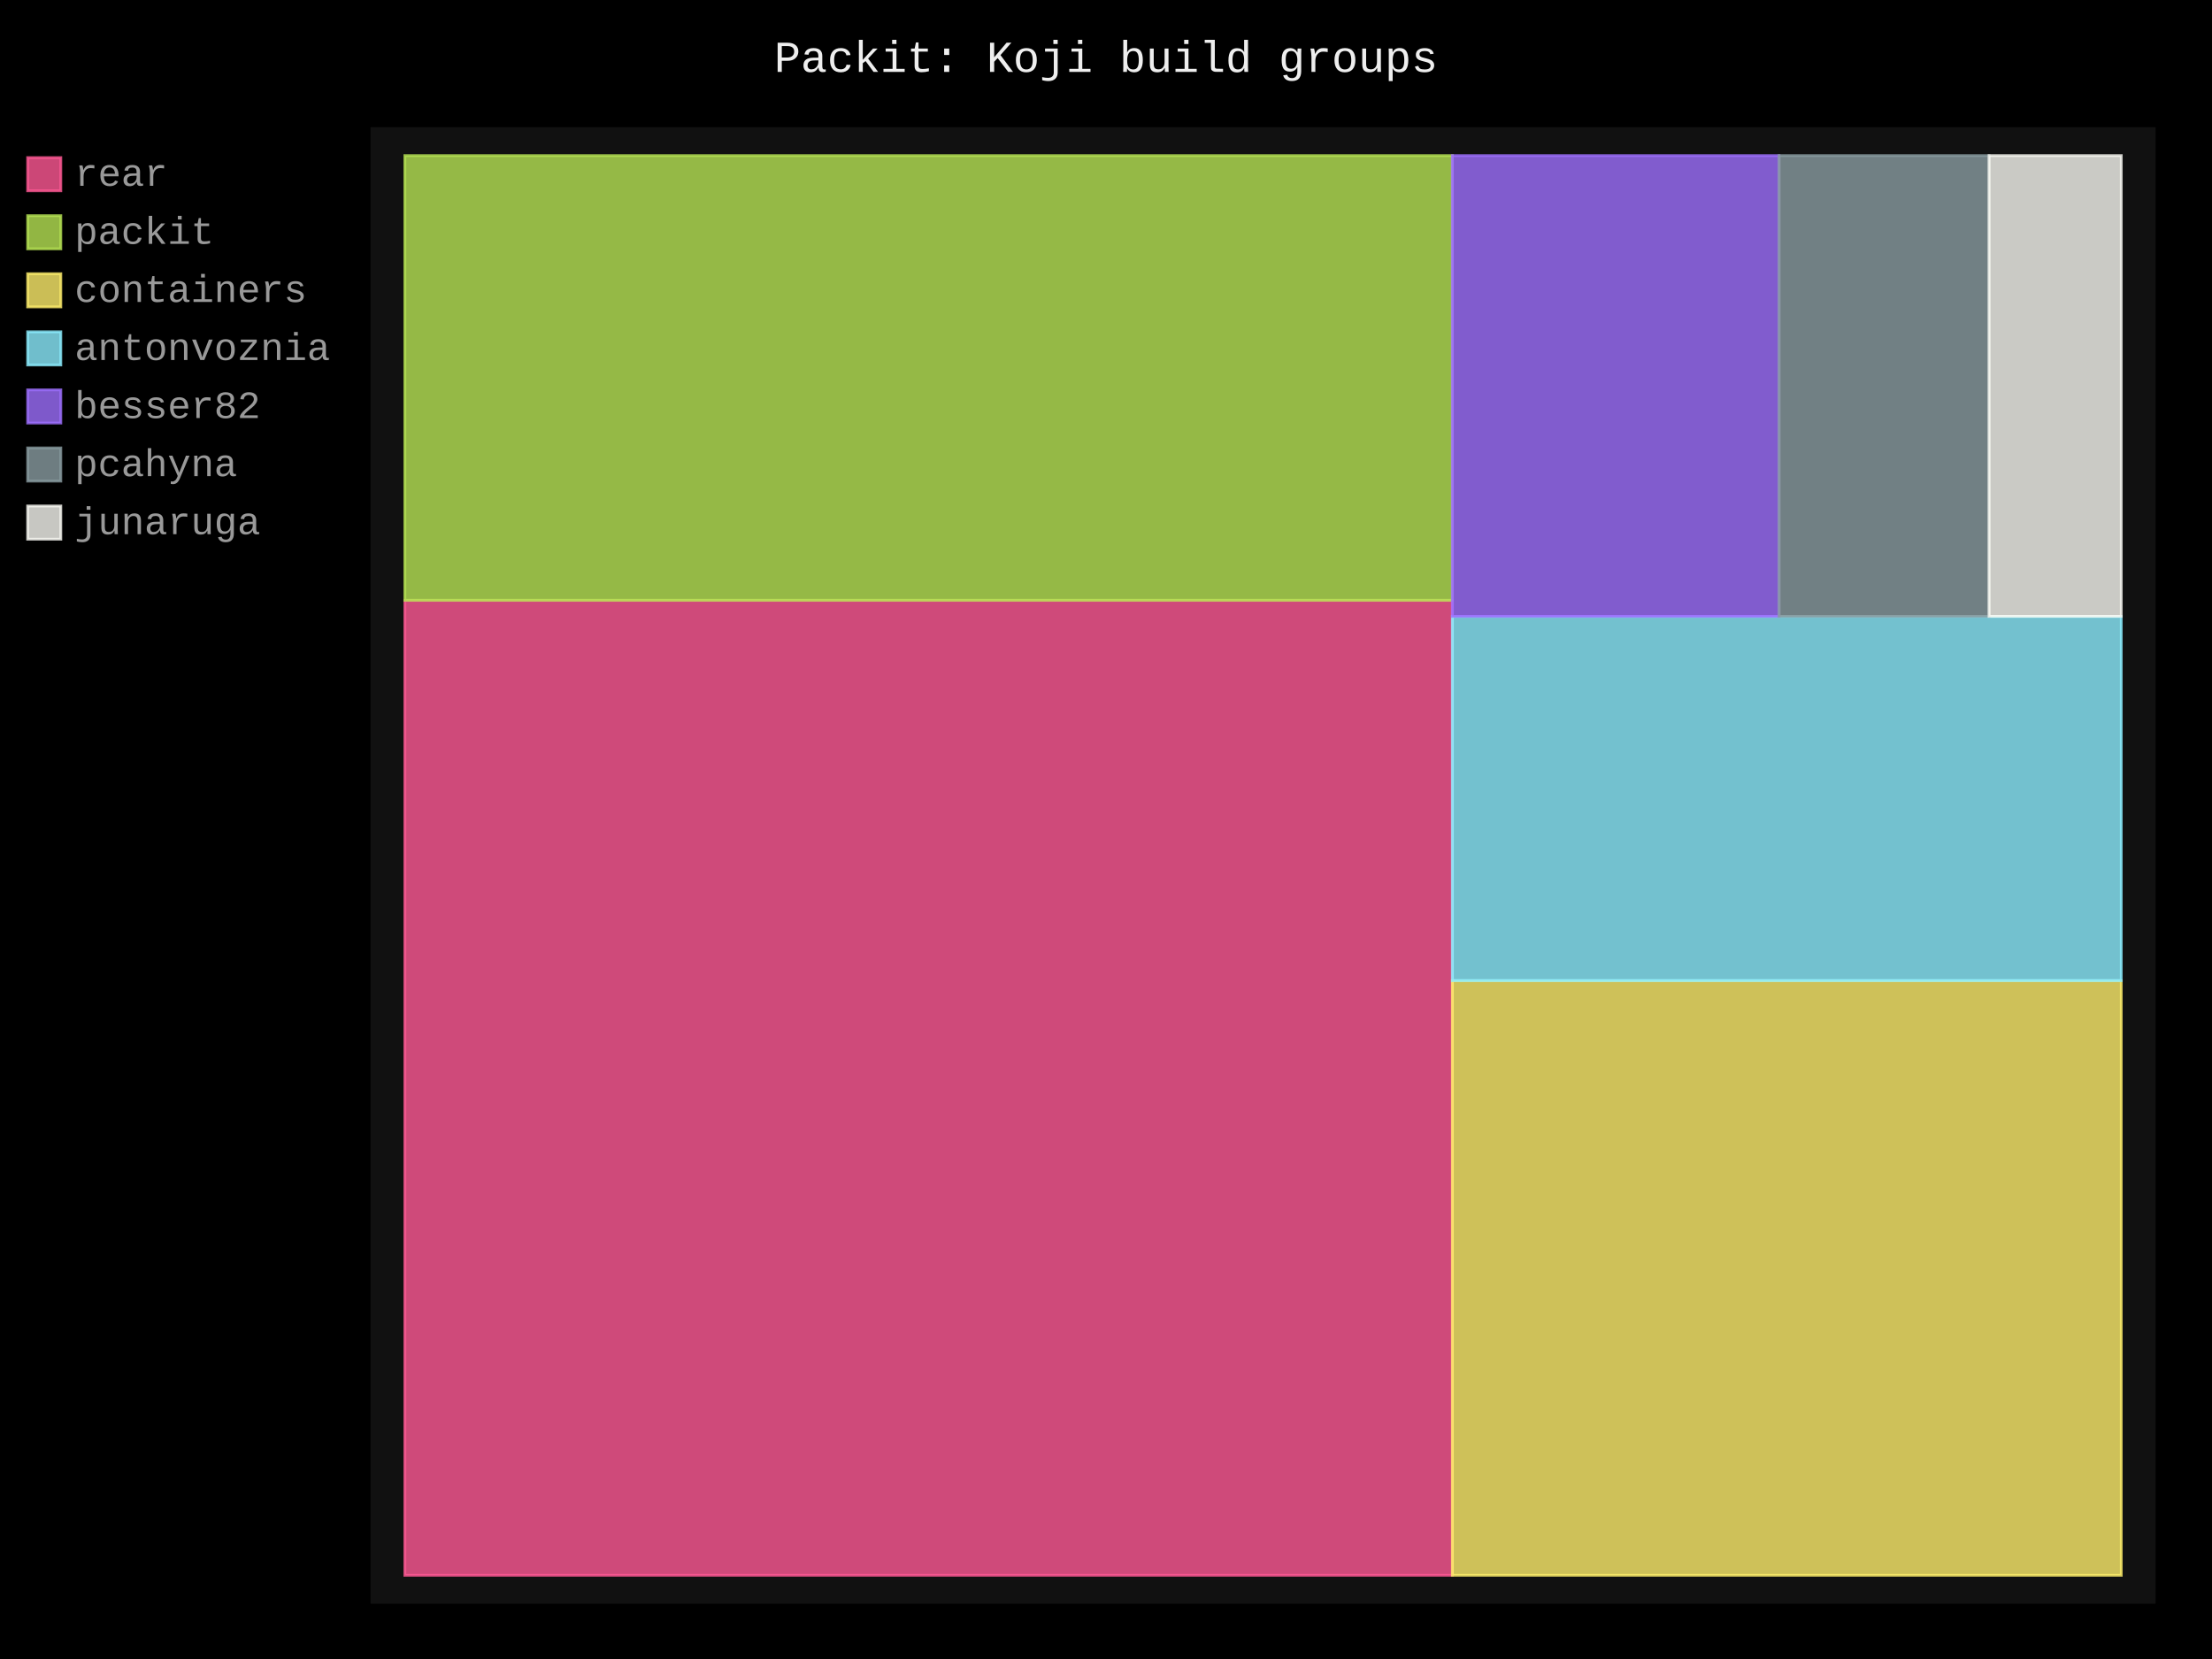
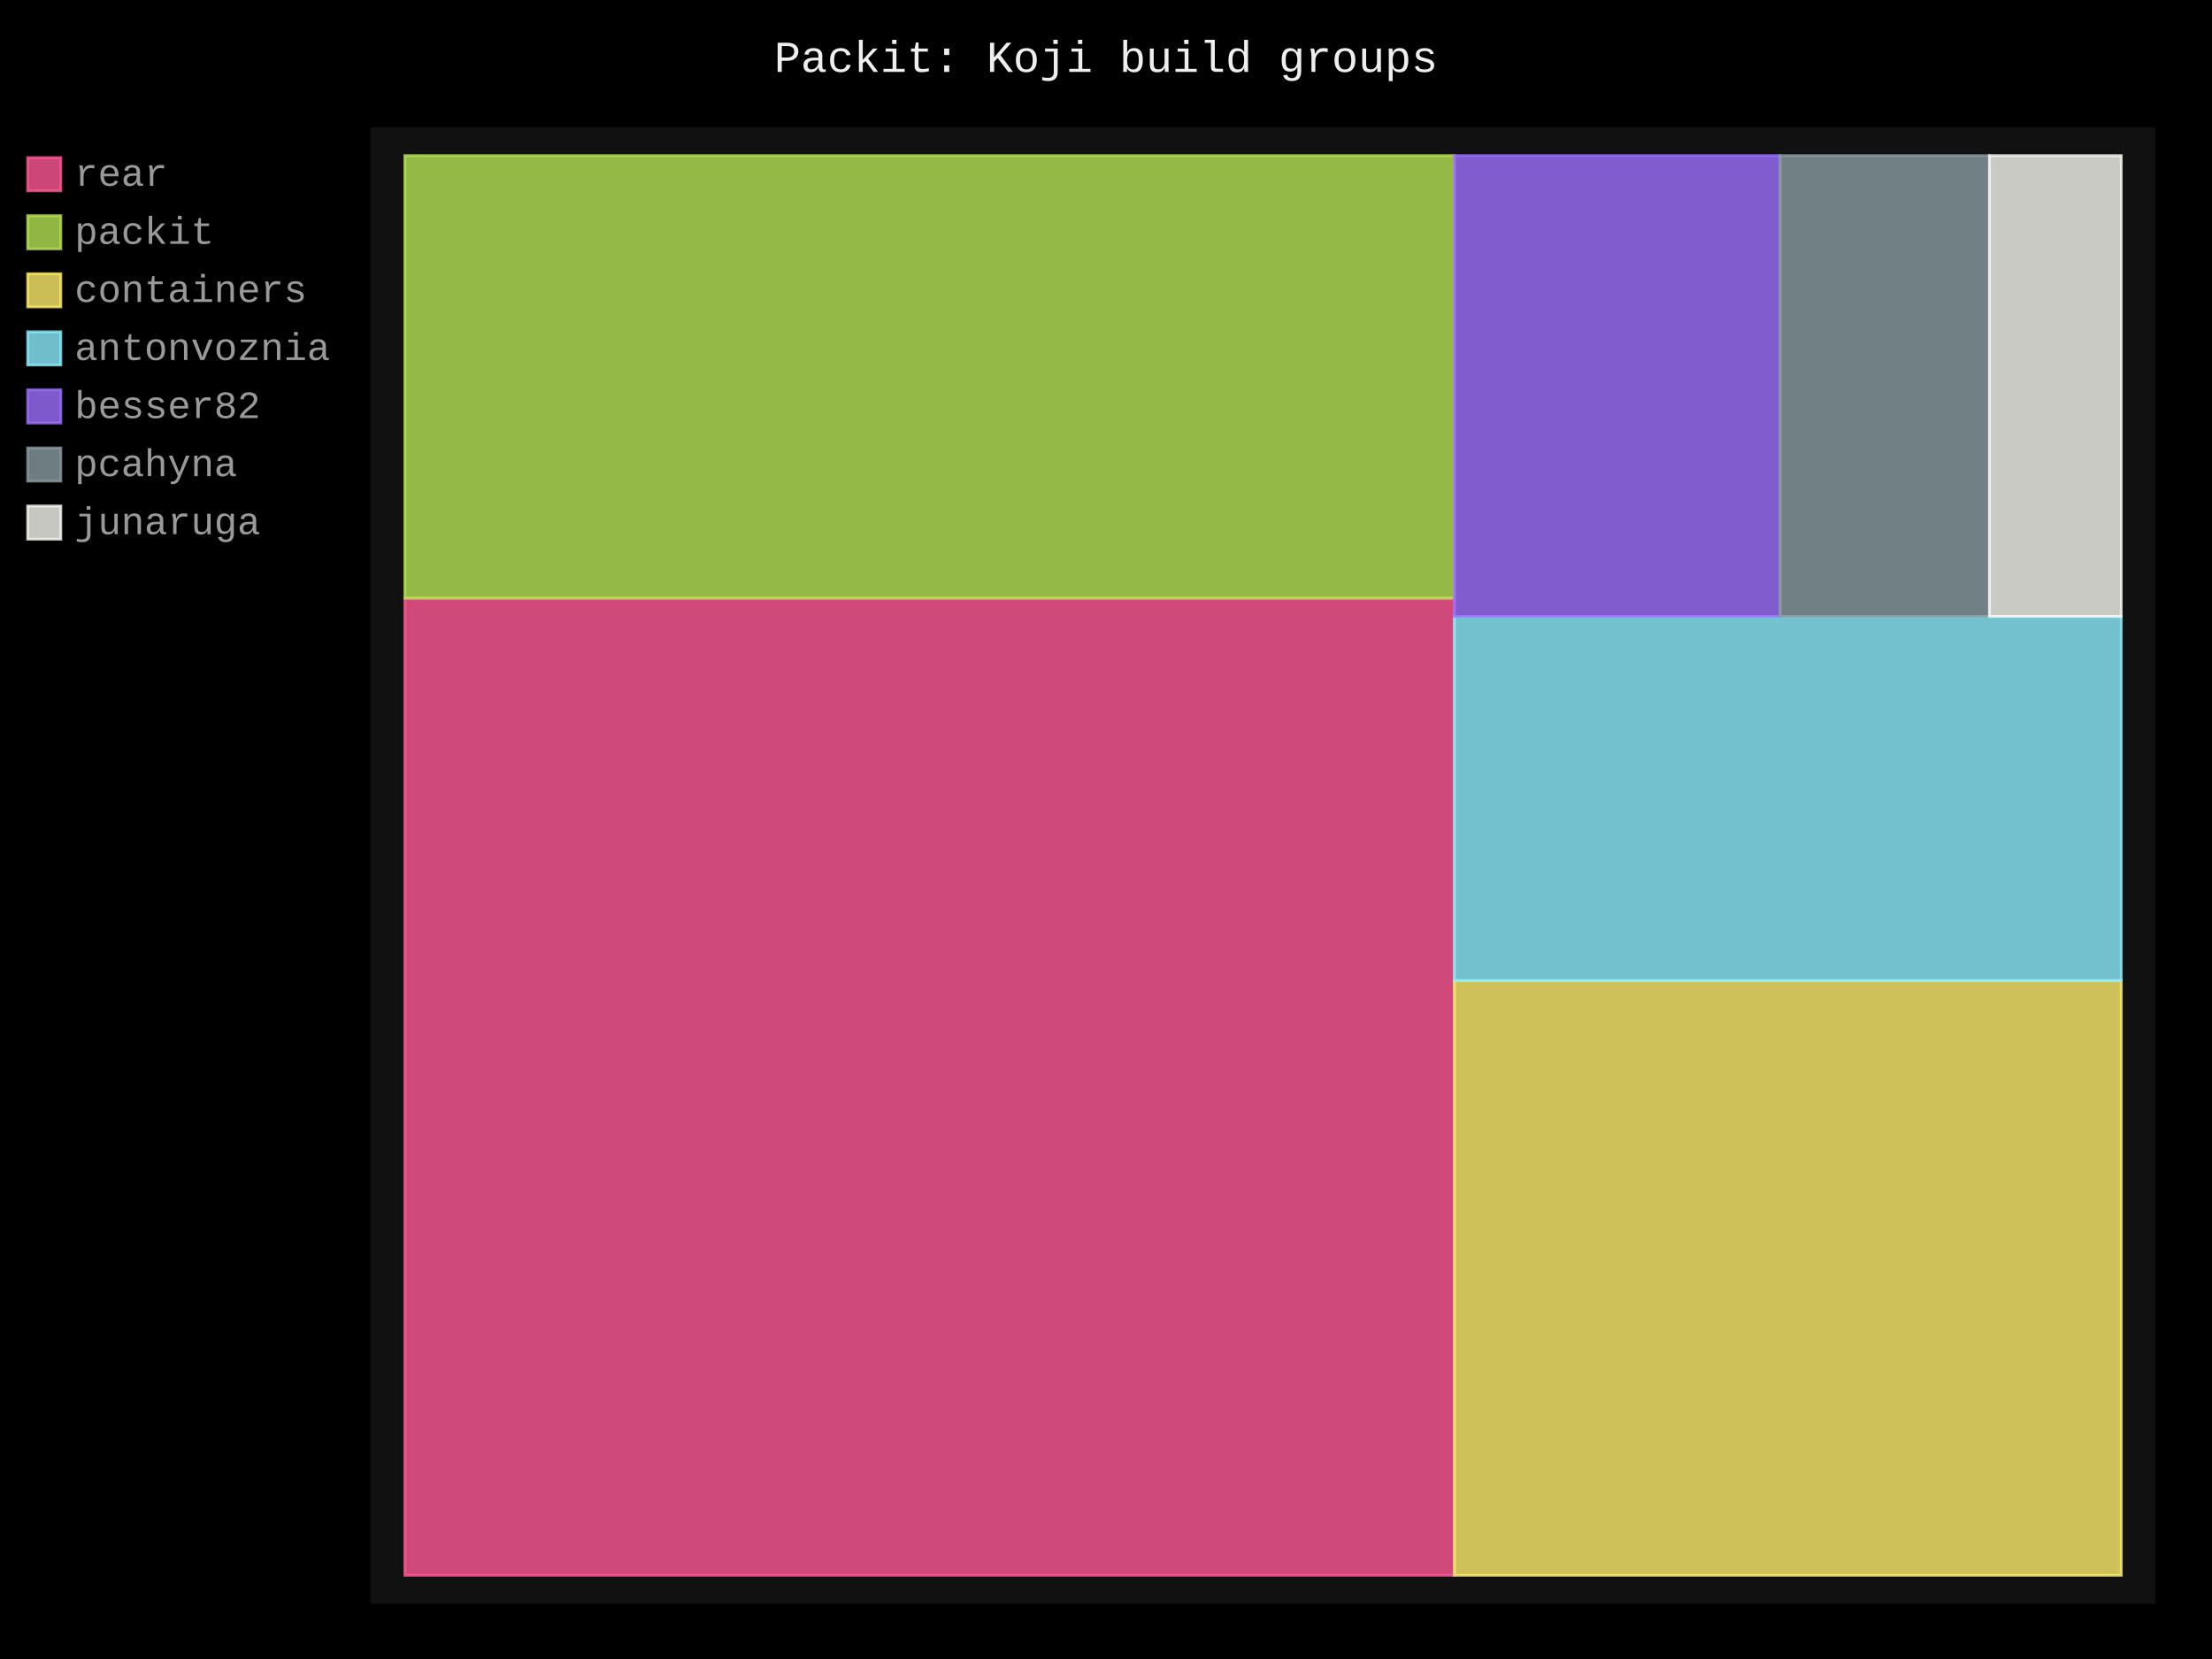
- <svg xmlns="http://www.w3.org/2000/svg" id="chart-3a9d0fc6-6999-497f-9a82-a1c7710429ae" class="pygal-chart" viewBox="0 0 800 600">
+ <svg xmlns="http://www.w3.org/2000/svg" id="chart-3ed95b04-6993-4bcd-8152-298898ad4d29" class="pygal-chart" viewBox="0 0 800 600">
  <defs>
-     <style type="text/css">#chart-3a9d0fc6-6999-497f-9a82-a1c7710429ae{-webkit-user-select:none;-webkit-font-smoothing:antialiased;font-family:Consolas,"Liberation Mono",Menlo,Courier,monospace}#chart-3a9d0fc6-6999-497f-9a82-a1c7710429ae .title{font-family:Consolas,"Liberation Mono",Menlo,Courier,monospace;font-size:16px}#chart-3a9d0fc6-6999-497f-9a82-a1c7710429ae .legends .legend text{font-family:Consolas,"Liberation Mono",Menlo,Courier,monospace;font-size:14px}#chart-3a9d0fc6-6999-497f-9a82-a1c7710429ae .axis text{font-family:Consolas,"Liberation Mono",Menlo,Courier,monospace;font-size:10px}#chart-3a9d0fc6-6999-497f-9a82-a1c7710429ae .axis text.major{font-family:Consolas,"Liberation Mono",Menlo,Courier,monospace;font-size:10px}#chart-3a9d0fc6-6999-497f-9a82-a1c7710429ae .text-overlay text.value{font-family:Consolas,"Liberation Mono",Menlo,Courier,monospace;font-size:16px}#chart-3a9d0fc6-6999-497f-9a82-a1c7710429ae .text-overlay text.label{font-family:Consolas,"Liberation Mono",Menlo,Courier,monospace;font-size:10px}#chart-3a9d0fc6-6999-497f-9a82-a1c7710429ae .tooltip{font-family:Consolas,"Liberation Mono",Menlo,Courier,monospace;font-size:14px}#chart-3a9d0fc6-6999-497f-9a82-a1c7710429ae text.no_data{font-family:Consolas,"Liberation Mono",Menlo,Courier,monospace;font-size:64px}
- #chart-3a9d0fc6-6999-497f-9a82-a1c7710429ae{background-color:black}#chart-3a9d0fc6-6999-497f-9a82-a1c7710429ae path,#chart-3a9d0fc6-6999-497f-9a82-a1c7710429ae line,#chart-3a9d0fc6-6999-497f-9a82-a1c7710429ae rect,#chart-3a9d0fc6-6999-497f-9a82-a1c7710429ae circle{-webkit-transition:250ms;-moz-transition:250ms;transition:250ms}#chart-3a9d0fc6-6999-497f-9a82-a1c7710429ae .graph &gt; .background{fill:black}#chart-3a9d0fc6-6999-497f-9a82-a1c7710429ae .plot &gt; .background{fill:#111}#chart-3a9d0fc6-6999-497f-9a82-a1c7710429ae .graph{fill:#999}#chart-3a9d0fc6-6999-497f-9a82-a1c7710429ae text.no_data{fill:#eee}#chart-3a9d0fc6-6999-497f-9a82-a1c7710429ae .title{fill:#eee}#chart-3a9d0fc6-6999-497f-9a82-a1c7710429ae .legends .legend text{fill:#999}#chart-3a9d0fc6-6999-497f-9a82-a1c7710429ae .legends .legend:hover text{fill:#eee}#chart-3a9d0fc6-6999-497f-9a82-a1c7710429ae .axis .line{stroke:#eee}#chart-3a9d0fc6-6999-497f-9a82-a1c7710429ae .axis .guide.line{stroke:#555}#chart-3a9d0fc6-6999-497f-9a82-a1c7710429ae .axis .major.line{stroke:#999}#chart-3a9d0fc6-6999-497f-9a82-a1c7710429ae .axis text.major{fill:#eee}#chart-3a9d0fc6-6999-497f-9a82-a1c7710429ae .axis.y .guides:hover .guide.line,#chart-3a9d0fc6-6999-497f-9a82-a1c7710429ae .line-graph .axis.x .guides:hover .guide.line,#chart-3a9d0fc6-6999-497f-9a82-a1c7710429ae .stackedline-graph .axis.x .guides:hover .guide.line,#chart-3a9d0fc6-6999-497f-9a82-a1c7710429ae .xy-graph .axis.x .guides:hover .guide.line{stroke:#eee}#chart-3a9d0fc6-6999-497f-9a82-a1c7710429ae .axis .guides:hover text{fill:#eee}#chart-3a9d0fc6-6999-497f-9a82-a1c7710429ae .reactive{fill-opacity:.8;stroke-opacity:.8;stroke-width:1}#chart-3a9d0fc6-6999-497f-9a82-a1c7710429ae .ci{stroke:#999}#chart-3a9d0fc6-6999-497f-9a82-a1c7710429ae .reactive.active,#chart-3a9d0fc6-6999-497f-9a82-a1c7710429ae .active .reactive{fill-opacity:.4;stroke-opacity:.9;stroke-width:4}#chart-3a9d0fc6-6999-497f-9a82-a1c7710429ae .ci .reactive.active{stroke-width:1.5}#chart-3a9d0fc6-6999-497f-9a82-a1c7710429ae .series text{fill:#eee}#chart-3a9d0fc6-6999-497f-9a82-a1c7710429ae .tooltip rect{fill:#111;stroke:#eee;-webkit-transition:opacity 250ms;-moz-transition:opacity 250ms;transition:opacity 250ms}#chart-3a9d0fc6-6999-497f-9a82-a1c7710429ae .tooltip .label{fill:#999}#chart-3a9d0fc6-6999-497f-9a82-a1c7710429ae .tooltip .label{fill:#999}#chart-3a9d0fc6-6999-497f-9a82-a1c7710429ae .tooltip .legend{font-size:.8em;fill:#555}#chart-3a9d0fc6-6999-497f-9a82-a1c7710429ae .tooltip .x_label{font-size:.6em;fill:#eee}#chart-3a9d0fc6-6999-497f-9a82-a1c7710429ae .tooltip .xlink{font-size:.5em;text-decoration:underline}#chart-3a9d0fc6-6999-497f-9a82-a1c7710429ae .tooltip .value{font-size:1.5em}#chart-3a9d0fc6-6999-497f-9a82-a1c7710429ae .bound{font-size:.5em}#chart-3a9d0fc6-6999-497f-9a82-a1c7710429ae .max-value{font-size:.75em;fill:#555}#chart-3a9d0fc6-6999-497f-9a82-a1c7710429ae .map-element{fill:#111;stroke:#555 !important}#chart-3a9d0fc6-6999-497f-9a82-a1c7710429ae .map-element .reactive{fill-opacity:inherit;stroke-opacity:inherit}#chart-3a9d0fc6-6999-497f-9a82-a1c7710429ae .color-0,#chart-3a9d0fc6-6999-497f-9a82-a1c7710429ae .color-0 a:visited{stroke:#ff5995;fill:#ff5995}#chart-3a9d0fc6-6999-497f-9a82-a1c7710429ae .color-1,#chart-3a9d0fc6-6999-497f-9a82-a1c7710429ae .color-1 a:visited{stroke:#b6e354;fill:#b6e354}#chart-3a9d0fc6-6999-497f-9a82-a1c7710429ae .color-2,#chart-3a9d0fc6-6999-497f-9a82-a1c7710429ae .color-2 a:visited{stroke:#feed6c;fill:#feed6c}#chart-3a9d0fc6-6999-497f-9a82-a1c7710429ae .color-3,#chart-3a9d0fc6-6999-497f-9a82-a1c7710429ae .color-3 a:visited{stroke:#8cedff;fill:#8cedff}#chart-3a9d0fc6-6999-497f-9a82-a1c7710429ae .color-4,#chart-3a9d0fc6-6999-497f-9a82-a1c7710429ae .color-4 a:visited{stroke:#9e6ffe;fill:#9e6ffe}#chart-3a9d0fc6-6999-497f-9a82-a1c7710429ae .color-5,#chart-3a9d0fc6-6999-497f-9a82-a1c7710429ae .color-5 a:visited{stroke:#899ca1;fill:#899ca1}#chart-3a9d0fc6-6999-497f-9a82-a1c7710429ae .color-6,#chart-3a9d0fc6-6999-497f-9a82-a1c7710429ae .color-6 a:visited{stroke:#f8f8f2;fill:#f8f8f2}#chart-3a9d0fc6-6999-497f-9a82-a1c7710429ae .text-overlay .color-0 text{fill:black}#chart-3a9d0fc6-6999-497f-9a82-a1c7710429ae .text-overlay .color-1 text{fill:black}#chart-3a9d0fc6-6999-497f-9a82-a1c7710429ae .text-overlay .color-2 text{fill:black}#chart-3a9d0fc6-6999-497f-9a82-a1c7710429ae .text-overlay .color-3 text{fill:black}#chart-3a9d0fc6-6999-497f-9a82-a1c7710429ae .text-overlay .color-4 text{fill:black}#chart-3a9d0fc6-6999-497f-9a82-a1c7710429ae .text-overlay .color-5 text{fill:black}#chart-3a9d0fc6-6999-497f-9a82-a1c7710429ae .text-overlay .color-6 text{fill:black}
- #chart-3a9d0fc6-6999-497f-9a82-a1c7710429ae text.no_data{text-anchor:middle}#chart-3a9d0fc6-6999-497f-9a82-a1c7710429ae .guide.line{fill:none}#chart-3a9d0fc6-6999-497f-9a82-a1c7710429ae .centered{text-anchor:middle}#chart-3a9d0fc6-6999-497f-9a82-a1c7710429ae .title{text-anchor:middle}#chart-3a9d0fc6-6999-497f-9a82-a1c7710429ae .legends .legend text{fill-opacity:1}#chart-3a9d0fc6-6999-497f-9a82-a1c7710429ae .axis.x text{text-anchor:middle}#chart-3a9d0fc6-6999-497f-9a82-a1c7710429ae .axis.x:not(.web) text[transform]{text-anchor:start}#chart-3a9d0fc6-6999-497f-9a82-a1c7710429ae .axis.x:not(.web) text[transform].backwards{text-anchor:end}#chart-3a9d0fc6-6999-497f-9a82-a1c7710429ae .axis.y text{text-anchor:end}#chart-3a9d0fc6-6999-497f-9a82-a1c7710429ae .axis.y text[transform].backwards{text-anchor:start}#chart-3a9d0fc6-6999-497f-9a82-a1c7710429ae .axis.y2 text{text-anchor:start}#chart-3a9d0fc6-6999-497f-9a82-a1c7710429ae .axis.y2 text[transform].backwards{text-anchor:end}#chart-3a9d0fc6-6999-497f-9a82-a1c7710429ae .axis .guide.line{stroke-dasharray:4,4;stroke:black}#chart-3a9d0fc6-6999-497f-9a82-a1c7710429ae .axis .major.guide.line{stroke-dasharray:6,6;stroke:black}#chart-3a9d0fc6-6999-497f-9a82-a1c7710429ae .horizontal .axis.y .guide.line,#chart-3a9d0fc6-6999-497f-9a82-a1c7710429ae .horizontal .axis.y2 .guide.line,#chart-3a9d0fc6-6999-497f-9a82-a1c7710429ae .vertical .axis.x .guide.line{opacity:0}#chart-3a9d0fc6-6999-497f-9a82-a1c7710429ae .horizontal .axis.always_show .guide.line,#chart-3a9d0fc6-6999-497f-9a82-a1c7710429ae .vertical .axis.always_show .guide.line{opacity:1 !important}#chart-3a9d0fc6-6999-497f-9a82-a1c7710429ae .axis.y .guides:hover .guide.line,#chart-3a9d0fc6-6999-497f-9a82-a1c7710429ae .axis.y2 .guides:hover .guide.line,#chart-3a9d0fc6-6999-497f-9a82-a1c7710429ae .axis.x .guides:hover .guide.line{opacity:1}#chart-3a9d0fc6-6999-497f-9a82-a1c7710429ae .axis .guides:hover text{opacity:1}#chart-3a9d0fc6-6999-497f-9a82-a1c7710429ae .nofill{fill:none}#chart-3a9d0fc6-6999-497f-9a82-a1c7710429ae .subtle-fill{fill-opacity:.2}#chart-3a9d0fc6-6999-497f-9a82-a1c7710429ae .dot{stroke-width:1px;fill-opacity:1;stroke-opacity:1}#chart-3a9d0fc6-6999-497f-9a82-a1c7710429ae .dot.active{stroke-width:5px}#chart-3a9d0fc6-6999-497f-9a82-a1c7710429ae .dot.negative{fill:transparent}#chart-3a9d0fc6-6999-497f-9a82-a1c7710429ae text,#chart-3a9d0fc6-6999-497f-9a82-a1c7710429ae tspan{stroke:none !important}#chart-3a9d0fc6-6999-497f-9a82-a1c7710429ae .series text.active{opacity:1}#chart-3a9d0fc6-6999-497f-9a82-a1c7710429ae .tooltip rect{fill-opacity:.95;stroke-width:.5}#chart-3a9d0fc6-6999-497f-9a82-a1c7710429ae .tooltip text{fill-opacity:1}#chart-3a9d0fc6-6999-497f-9a82-a1c7710429ae .showable{visibility:hidden}#chart-3a9d0fc6-6999-497f-9a82-a1c7710429ae .showable.shown{visibility:visible}#chart-3a9d0fc6-6999-497f-9a82-a1c7710429ae .gauge-background{fill:rgba(229,229,229,1);stroke:none}#chart-3a9d0fc6-6999-497f-9a82-a1c7710429ae .bg-lines{stroke:black;stroke-width:2px}</style>
+     <style type="text/css">#chart-3ed95b04-6993-4bcd-8152-298898ad4d29{-webkit-user-select:none;-webkit-font-smoothing:antialiased;font-family:Consolas,"Liberation Mono",Menlo,Courier,monospace}#chart-3ed95b04-6993-4bcd-8152-298898ad4d29 .title{font-family:Consolas,"Liberation Mono",Menlo,Courier,monospace;font-size:16px}#chart-3ed95b04-6993-4bcd-8152-298898ad4d29 .legends .legend text{font-family:Consolas,"Liberation Mono",Menlo,Courier,monospace;font-size:14px}#chart-3ed95b04-6993-4bcd-8152-298898ad4d29 .axis text{font-family:Consolas,"Liberation Mono",Menlo,Courier,monospace;font-size:10px}#chart-3ed95b04-6993-4bcd-8152-298898ad4d29 .axis text.major{font-family:Consolas,"Liberation Mono",Menlo,Courier,monospace;font-size:10px}#chart-3ed95b04-6993-4bcd-8152-298898ad4d29 .text-overlay text.value{font-family:Consolas,"Liberation Mono",Menlo,Courier,monospace;font-size:16px}#chart-3ed95b04-6993-4bcd-8152-298898ad4d29 .text-overlay text.label{font-family:Consolas,"Liberation Mono",Menlo,Courier,monospace;font-size:10px}#chart-3ed95b04-6993-4bcd-8152-298898ad4d29 .tooltip{font-family:Consolas,"Liberation Mono",Menlo,Courier,monospace;font-size:14px}#chart-3ed95b04-6993-4bcd-8152-298898ad4d29 text.no_data{font-family:Consolas,"Liberation Mono",Menlo,Courier,monospace;font-size:64px}
+ #chart-3ed95b04-6993-4bcd-8152-298898ad4d29{background-color:black}#chart-3ed95b04-6993-4bcd-8152-298898ad4d29 path,#chart-3ed95b04-6993-4bcd-8152-298898ad4d29 line,#chart-3ed95b04-6993-4bcd-8152-298898ad4d29 rect,#chart-3ed95b04-6993-4bcd-8152-298898ad4d29 circle{-webkit-transition:250ms;-moz-transition:250ms;transition:250ms}#chart-3ed95b04-6993-4bcd-8152-298898ad4d29 .graph &gt; .background{fill:black}#chart-3ed95b04-6993-4bcd-8152-298898ad4d29 .plot &gt; .background{fill:#111}#chart-3ed95b04-6993-4bcd-8152-298898ad4d29 .graph{fill:#999}#chart-3ed95b04-6993-4bcd-8152-298898ad4d29 text.no_data{fill:#eee}#chart-3ed95b04-6993-4bcd-8152-298898ad4d29 .title{fill:#eee}#chart-3ed95b04-6993-4bcd-8152-298898ad4d29 .legends .legend text{fill:#999}#chart-3ed95b04-6993-4bcd-8152-298898ad4d29 .legends .legend:hover text{fill:#eee}#chart-3ed95b04-6993-4bcd-8152-298898ad4d29 .axis .line{stroke:#eee}#chart-3ed95b04-6993-4bcd-8152-298898ad4d29 .axis .guide.line{stroke:#555}#chart-3ed95b04-6993-4bcd-8152-298898ad4d29 .axis .major.line{stroke:#999}#chart-3ed95b04-6993-4bcd-8152-298898ad4d29 .axis text.major{fill:#eee}#chart-3ed95b04-6993-4bcd-8152-298898ad4d29 .axis.y .guides:hover .guide.line,#chart-3ed95b04-6993-4bcd-8152-298898ad4d29 .line-graph .axis.x .guides:hover .guide.line,#chart-3ed95b04-6993-4bcd-8152-298898ad4d29 .stackedline-graph .axis.x .guides:hover .guide.line,#chart-3ed95b04-6993-4bcd-8152-298898ad4d29 .xy-graph .axis.x .guides:hover .guide.line{stroke:#eee}#chart-3ed95b04-6993-4bcd-8152-298898ad4d29 .axis .guides:hover text{fill:#eee}#chart-3ed95b04-6993-4bcd-8152-298898ad4d29 .reactive{fill-opacity:.8;stroke-opacity:.8;stroke-width:1}#chart-3ed95b04-6993-4bcd-8152-298898ad4d29 .ci{stroke:#999}#chart-3ed95b04-6993-4bcd-8152-298898ad4d29 .reactive.active,#chart-3ed95b04-6993-4bcd-8152-298898ad4d29 .active .reactive{fill-opacity:.4;stroke-opacity:.9;stroke-width:4}#chart-3ed95b04-6993-4bcd-8152-298898ad4d29 .ci .reactive.active{stroke-width:1.5}#chart-3ed95b04-6993-4bcd-8152-298898ad4d29 .series text{fill:#eee}#chart-3ed95b04-6993-4bcd-8152-298898ad4d29 .tooltip rect{fill:#111;stroke:#eee;-webkit-transition:opacity 250ms;-moz-transition:opacity 250ms;transition:opacity 250ms}#chart-3ed95b04-6993-4bcd-8152-298898ad4d29 .tooltip .label{fill:#999}#chart-3ed95b04-6993-4bcd-8152-298898ad4d29 .tooltip .label{fill:#999}#chart-3ed95b04-6993-4bcd-8152-298898ad4d29 .tooltip .legend{font-size:.8em;fill:#555}#chart-3ed95b04-6993-4bcd-8152-298898ad4d29 .tooltip .x_label{font-size:.6em;fill:#eee}#chart-3ed95b04-6993-4bcd-8152-298898ad4d29 .tooltip .xlink{font-size:.5em;text-decoration:underline}#chart-3ed95b04-6993-4bcd-8152-298898ad4d29 .tooltip .value{font-size:1.5em}#chart-3ed95b04-6993-4bcd-8152-298898ad4d29 .bound{font-size:.5em}#chart-3ed95b04-6993-4bcd-8152-298898ad4d29 .max-value{font-size:.75em;fill:#555}#chart-3ed95b04-6993-4bcd-8152-298898ad4d29 .map-element{fill:#111;stroke:#555 !important}#chart-3ed95b04-6993-4bcd-8152-298898ad4d29 .map-element .reactive{fill-opacity:inherit;stroke-opacity:inherit}#chart-3ed95b04-6993-4bcd-8152-298898ad4d29 .color-0,#chart-3ed95b04-6993-4bcd-8152-298898ad4d29 .color-0 a:visited{stroke:#ff5995;fill:#ff5995}#chart-3ed95b04-6993-4bcd-8152-298898ad4d29 .color-1,#chart-3ed95b04-6993-4bcd-8152-298898ad4d29 .color-1 a:visited{stroke:#b6e354;fill:#b6e354}#chart-3ed95b04-6993-4bcd-8152-298898ad4d29 .color-2,#chart-3ed95b04-6993-4bcd-8152-298898ad4d29 .color-2 a:visited{stroke:#feed6c;fill:#feed6c}#chart-3ed95b04-6993-4bcd-8152-298898ad4d29 .color-3,#chart-3ed95b04-6993-4bcd-8152-298898ad4d29 .color-3 a:visited{stroke:#8cedff;fill:#8cedff}#chart-3ed95b04-6993-4bcd-8152-298898ad4d29 .color-4,#chart-3ed95b04-6993-4bcd-8152-298898ad4d29 .color-4 a:visited{stroke:#9e6ffe;fill:#9e6ffe}#chart-3ed95b04-6993-4bcd-8152-298898ad4d29 .color-5,#chart-3ed95b04-6993-4bcd-8152-298898ad4d29 .color-5 a:visited{stroke:#899ca1;fill:#899ca1}#chart-3ed95b04-6993-4bcd-8152-298898ad4d29 .color-6,#chart-3ed95b04-6993-4bcd-8152-298898ad4d29 .color-6 a:visited{stroke:#f8f8f2;fill:#f8f8f2}#chart-3ed95b04-6993-4bcd-8152-298898ad4d29 .text-overlay .color-0 text{fill:black}#chart-3ed95b04-6993-4bcd-8152-298898ad4d29 .text-overlay .color-1 text{fill:black}#chart-3ed95b04-6993-4bcd-8152-298898ad4d29 .text-overlay .color-2 text{fill:black}#chart-3ed95b04-6993-4bcd-8152-298898ad4d29 .text-overlay .color-3 text{fill:black}#chart-3ed95b04-6993-4bcd-8152-298898ad4d29 .text-overlay .color-4 text{fill:black}#chart-3ed95b04-6993-4bcd-8152-298898ad4d29 .text-overlay .color-5 text{fill:black}#chart-3ed95b04-6993-4bcd-8152-298898ad4d29 .text-overlay .color-6 text{fill:black}
+ #chart-3ed95b04-6993-4bcd-8152-298898ad4d29 text.no_data{text-anchor:middle}#chart-3ed95b04-6993-4bcd-8152-298898ad4d29 .guide.line{fill:none}#chart-3ed95b04-6993-4bcd-8152-298898ad4d29 .centered{text-anchor:middle}#chart-3ed95b04-6993-4bcd-8152-298898ad4d29 .title{text-anchor:middle}#chart-3ed95b04-6993-4bcd-8152-298898ad4d29 .legends .legend text{fill-opacity:1}#chart-3ed95b04-6993-4bcd-8152-298898ad4d29 .axis.x text{text-anchor:middle}#chart-3ed95b04-6993-4bcd-8152-298898ad4d29 .axis.x:not(.web) text[transform]{text-anchor:start}#chart-3ed95b04-6993-4bcd-8152-298898ad4d29 .axis.x:not(.web) text[transform].backwards{text-anchor:end}#chart-3ed95b04-6993-4bcd-8152-298898ad4d29 .axis.y text{text-anchor:end}#chart-3ed95b04-6993-4bcd-8152-298898ad4d29 .axis.y text[transform].backwards{text-anchor:start}#chart-3ed95b04-6993-4bcd-8152-298898ad4d29 .axis.y2 text{text-anchor:start}#chart-3ed95b04-6993-4bcd-8152-298898ad4d29 .axis.y2 text[transform].backwards{text-anchor:end}#chart-3ed95b04-6993-4bcd-8152-298898ad4d29 .axis .guide.line{stroke-dasharray:4,4;stroke:black}#chart-3ed95b04-6993-4bcd-8152-298898ad4d29 .axis .major.guide.line{stroke-dasharray:6,6;stroke:black}#chart-3ed95b04-6993-4bcd-8152-298898ad4d29 .horizontal .axis.y .guide.line,#chart-3ed95b04-6993-4bcd-8152-298898ad4d29 .horizontal .axis.y2 .guide.line,#chart-3ed95b04-6993-4bcd-8152-298898ad4d29 .vertical .axis.x .guide.line{opacity:0}#chart-3ed95b04-6993-4bcd-8152-298898ad4d29 .horizontal .axis.always_show .guide.line,#chart-3ed95b04-6993-4bcd-8152-298898ad4d29 .vertical .axis.always_show .guide.line{opacity:1 !important}#chart-3ed95b04-6993-4bcd-8152-298898ad4d29 .axis.y .guides:hover .guide.line,#chart-3ed95b04-6993-4bcd-8152-298898ad4d29 .axis.y2 .guides:hover .guide.line,#chart-3ed95b04-6993-4bcd-8152-298898ad4d29 .axis.x .guides:hover .guide.line{opacity:1}#chart-3ed95b04-6993-4bcd-8152-298898ad4d29 .axis .guides:hover text{opacity:1}#chart-3ed95b04-6993-4bcd-8152-298898ad4d29 .nofill{fill:none}#chart-3ed95b04-6993-4bcd-8152-298898ad4d29 .subtle-fill{fill-opacity:.2}#chart-3ed95b04-6993-4bcd-8152-298898ad4d29 .dot{stroke-width:1px;fill-opacity:1;stroke-opacity:1}#chart-3ed95b04-6993-4bcd-8152-298898ad4d29 .dot.active{stroke-width:5px}#chart-3ed95b04-6993-4bcd-8152-298898ad4d29 .dot.negative{fill:transparent}#chart-3ed95b04-6993-4bcd-8152-298898ad4d29 text,#chart-3ed95b04-6993-4bcd-8152-298898ad4d29 tspan{stroke:none !important}#chart-3ed95b04-6993-4bcd-8152-298898ad4d29 .series text.active{opacity:1}#chart-3ed95b04-6993-4bcd-8152-298898ad4d29 .tooltip rect{fill-opacity:.95;stroke-width:.5}#chart-3ed95b04-6993-4bcd-8152-298898ad4d29 .tooltip text{fill-opacity:1}#chart-3ed95b04-6993-4bcd-8152-298898ad4d29 .showable{visibility:hidden}#chart-3ed95b04-6993-4bcd-8152-298898ad4d29 .showable.shown{visibility:visible}#chart-3ed95b04-6993-4bcd-8152-298898ad4d29 .gauge-background{fill:rgba(229,229,229,1);stroke:none}#chart-3ed95b04-6993-4bcd-8152-298898ad4d29 .bg-lines{stroke:black;stroke-width:2px}</style>
  </defs>
  <g class="graph treemap-graph vertical">
    <rect x="0" y="0" width="800" height="600" class="background" />
    <g transform="translate(134, 46)" class="plot">
      <rect x="0" y="0" width="645.6" height="534" class="background" />
      <g class="series serie-0 color-0">
        <g class="rects">
          <g class="rect">
-             <rect x="12.415" y="171.113" width="378.852" height="352.618" class="rect reactive tooltip-trigger" />
+             <rect x="12.415" y="170.341" width="379.561" height="353.39" class="rect reactive tooltip-trigger" />
          </g>
        </g>
      </g>
      <g class="series serie-1 color-1">
        <g class="rects">
          <g class="rect">
-             <rect x="12.415" y="10.269" width="378.852" height="160.843" class="rect reactive tooltip-trigger" />
+             <rect x="12.415" y="10.269" width="379.561" height="160.072" class="rect reactive tooltip-trigger" />
          </g>
        </g>
      </g>
      <g class="series serie-2 color-2">
        <g class="rects">
          <g class="rect">
-             <rect x="391.267" y="308.658" width="241.917" height="215.073" class="rect reactive tooltip-trigger" />
+             <rect x="391.977" y="308.658" width="241.208" height="215.073" class="rect reactive tooltip-trigger" />
          </g>
        </g>
      </g>
      <g class="series serie-3 color-3">
        <g class="rects">
          <g class="rect">
-             <rect x="391.267" y="176.902" width="241.917" height="131.756" class="rect reactive tooltip-trigger" />
+             <rect x="391.977" y="176.902" width="241.208" height="131.756" class="rect reactive tooltip-trigger" />
          </g>
        </g>
      </g>
      <g class="series serie-4 color-4">
        <g class="rects">
          <g class="rect">
-             <rect x="391.267" y="10.269" width="118.146" height="166.633" class="rect reactive tooltip-trigger" />
+             <rect x="391.977" y="10.269" width="117.799" height="166.633" class="rect reactive tooltip-trigger" />
          </g>
        </g>
      </g>
      <g class="series serie-5 color-5">
        <g class="rects">
          <g class="rect">
-             <rect x="509.413" y="10.269" width="75.951" height="166.633" class="rect reactive tooltip-trigger" />
+             <rect x="509.776" y="10.269" width="75.728" height="166.633" class="rect reactive tooltip-trigger" />
          </g>
        </g>
      </g>
      <g class="series serie-6 color-6">
        <g class="rects">
          <g class="rect">
-             <rect x="585.364" y="10.269" width="47.821" height="166.633" class="rect reactive tooltip-trigger" />
+             <rect x="585.504" y="10.269" width="47.681" height="166.633" class="rect reactive tooltip-trigger" />
          </g>
        </g>
      </g>
    </g>
    <g class="titles">
      <text x="400.0" y="26" class="title plot_title">Packit: Koji build groups</text>
    </g>
    <g transform="translate(134, 46)" class="plot overlay">
      <g class="series serie-0 color-0" />
      <g class="series serie-1 color-1" />
      <g class="series serie-2 color-2" />
      <g class="series serie-3 color-3" />
      <g class="series serie-4 color-4" />
      <g class="series serie-5 color-5" />
      <g class="series serie-6 color-6" />
    </g>
    <g transform="translate(134, 46)" class="plot text-overlay">
      <g class="series serie-0 color-0" />
      <g class="series serie-1 color-1" />
      <g class="series serie-2 color-2" />
      <g class="series serie-3 color-3" />
      <g class="series serie-4 color-4" />
      <g class="series serie-5 color-5" />
      <g class="series serie-6 color-6" />
    </g>
    <g transform="translate(134, 46)" class="plot tooltip-overlay">
      <g transform="translate(0 0)" style="opacity: 0" class="tooltip">
        <rect rx="0" ry="0" width="0" height="0" class="tooltip-box" />
        <g class="text" />
      </g>
    </g>
    <g transform="translate(10, 56)" class="legends">
      <g id="activate-serie-0" class="legend reactive activate-serie">
        <rect x="0.0" y="1.0" width="12" height="12" class="color-0 reactive" />
        <text x="17.0" y="11.2">rear</text>
      </g>
      <g id="activate-serie-1" class="legend reactive activate-serie">
        <rect x="0.0" y="22.0" width="12" height="12" class="color-1 reactive" />
        <text x="17.0" y="32.2">packit</text>
      </g>
      <g id="activate-serie-2" class="legend reactive activate-serie">
        <rect x="0.0" y="43.0" width="12" height="12" class="color-2 reactive" />
        <text x="17.0" y="53.2">containers</text>
      </g>
      <g id="activate-serie-3" class="legend reactive activate-serie">
        <rect x="0.0" y="64.0" width="12" height="12" class="color-3 reactive" />
        <text x="17.0" y="74.2">antonvoznia</text>
      </g>
      <g id="activate-serie-4" class="legend reactive activate-serie">
        <rect x="0.0" y="85.0" width="12" height="12" class="color-4 reactive" />
        <text x="17.0" y="95.2">besser82</text>
      </g>
      <g id="activate-serie-5" class="legend reactive activate-serie">
        <rect x="0.0" y="106.0" width="12" height="12" class="color-5 reactive" />
        <text x="17.0" y="116.2">pcahyna</text>
      </g>
      <g id="activate-serie-6" class="legend reactive activate-serie">
        <rect x="0.0" y="127.0" width="12" height="12" class="color-6 reactive" />
        <text x="17.0" y="137.2">junaruga</text>
      </g>
    </g>
    <g transform="translate(790, 56)" class="legends" />
  </g>
</svg>
